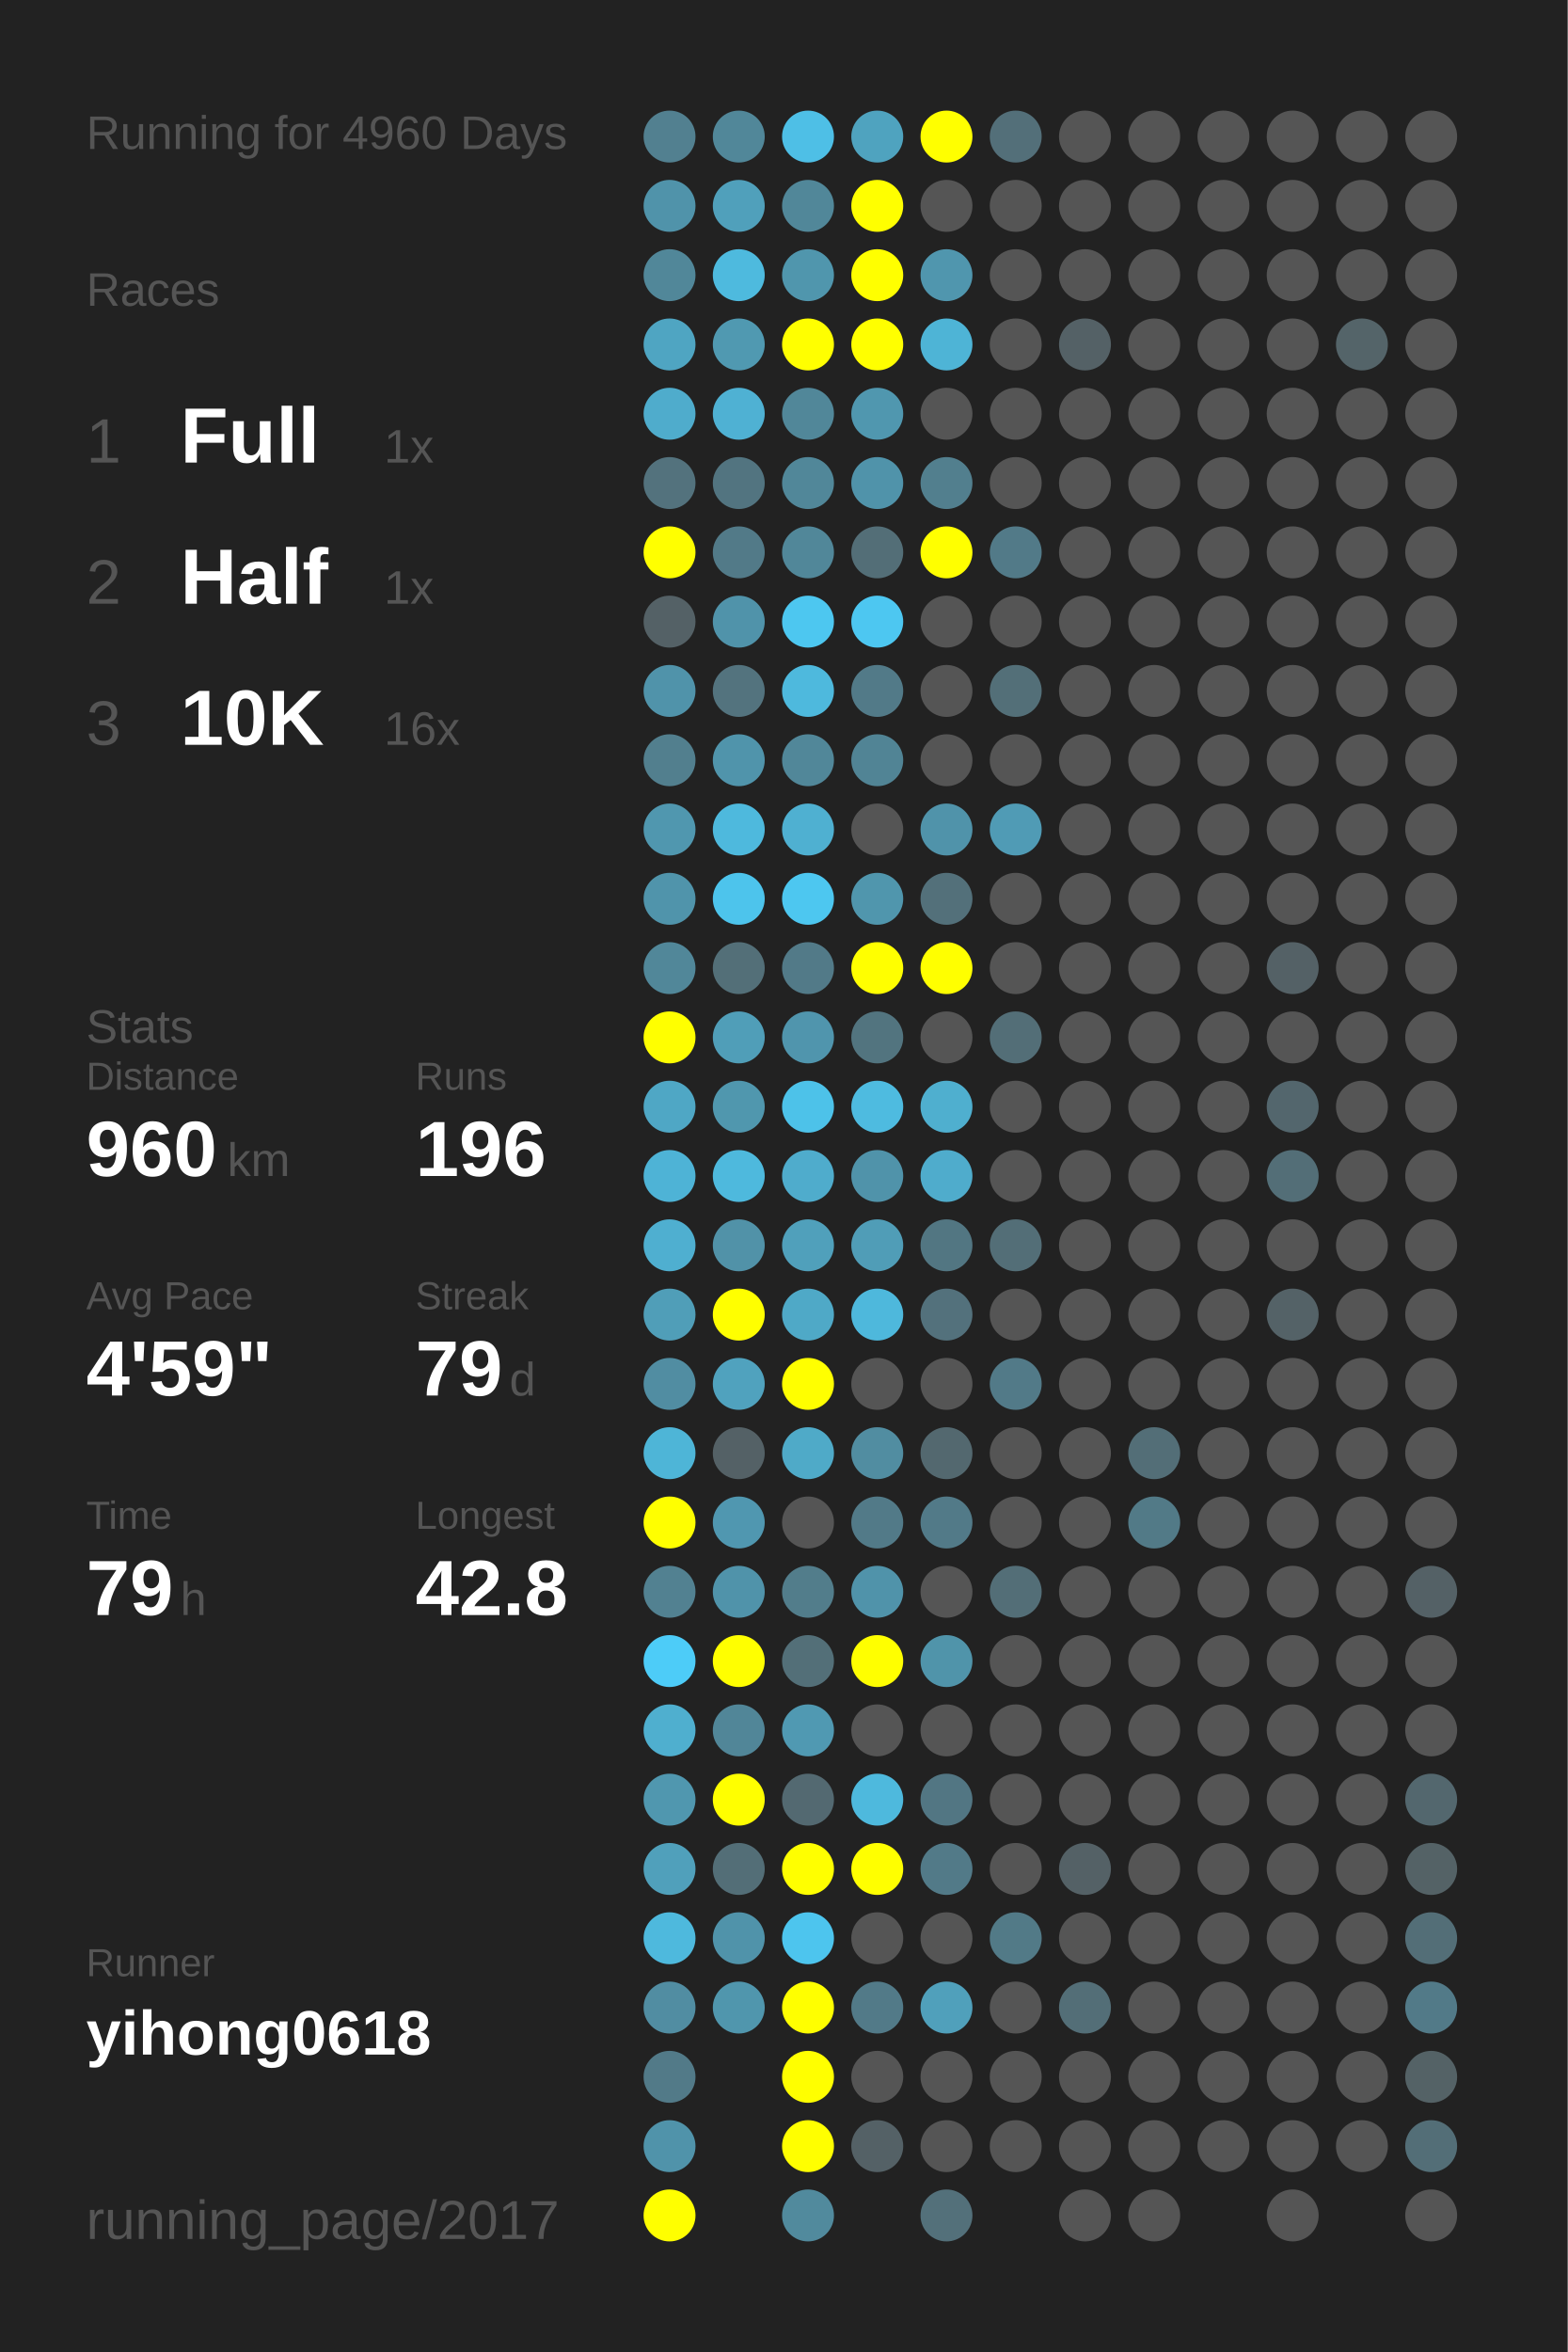
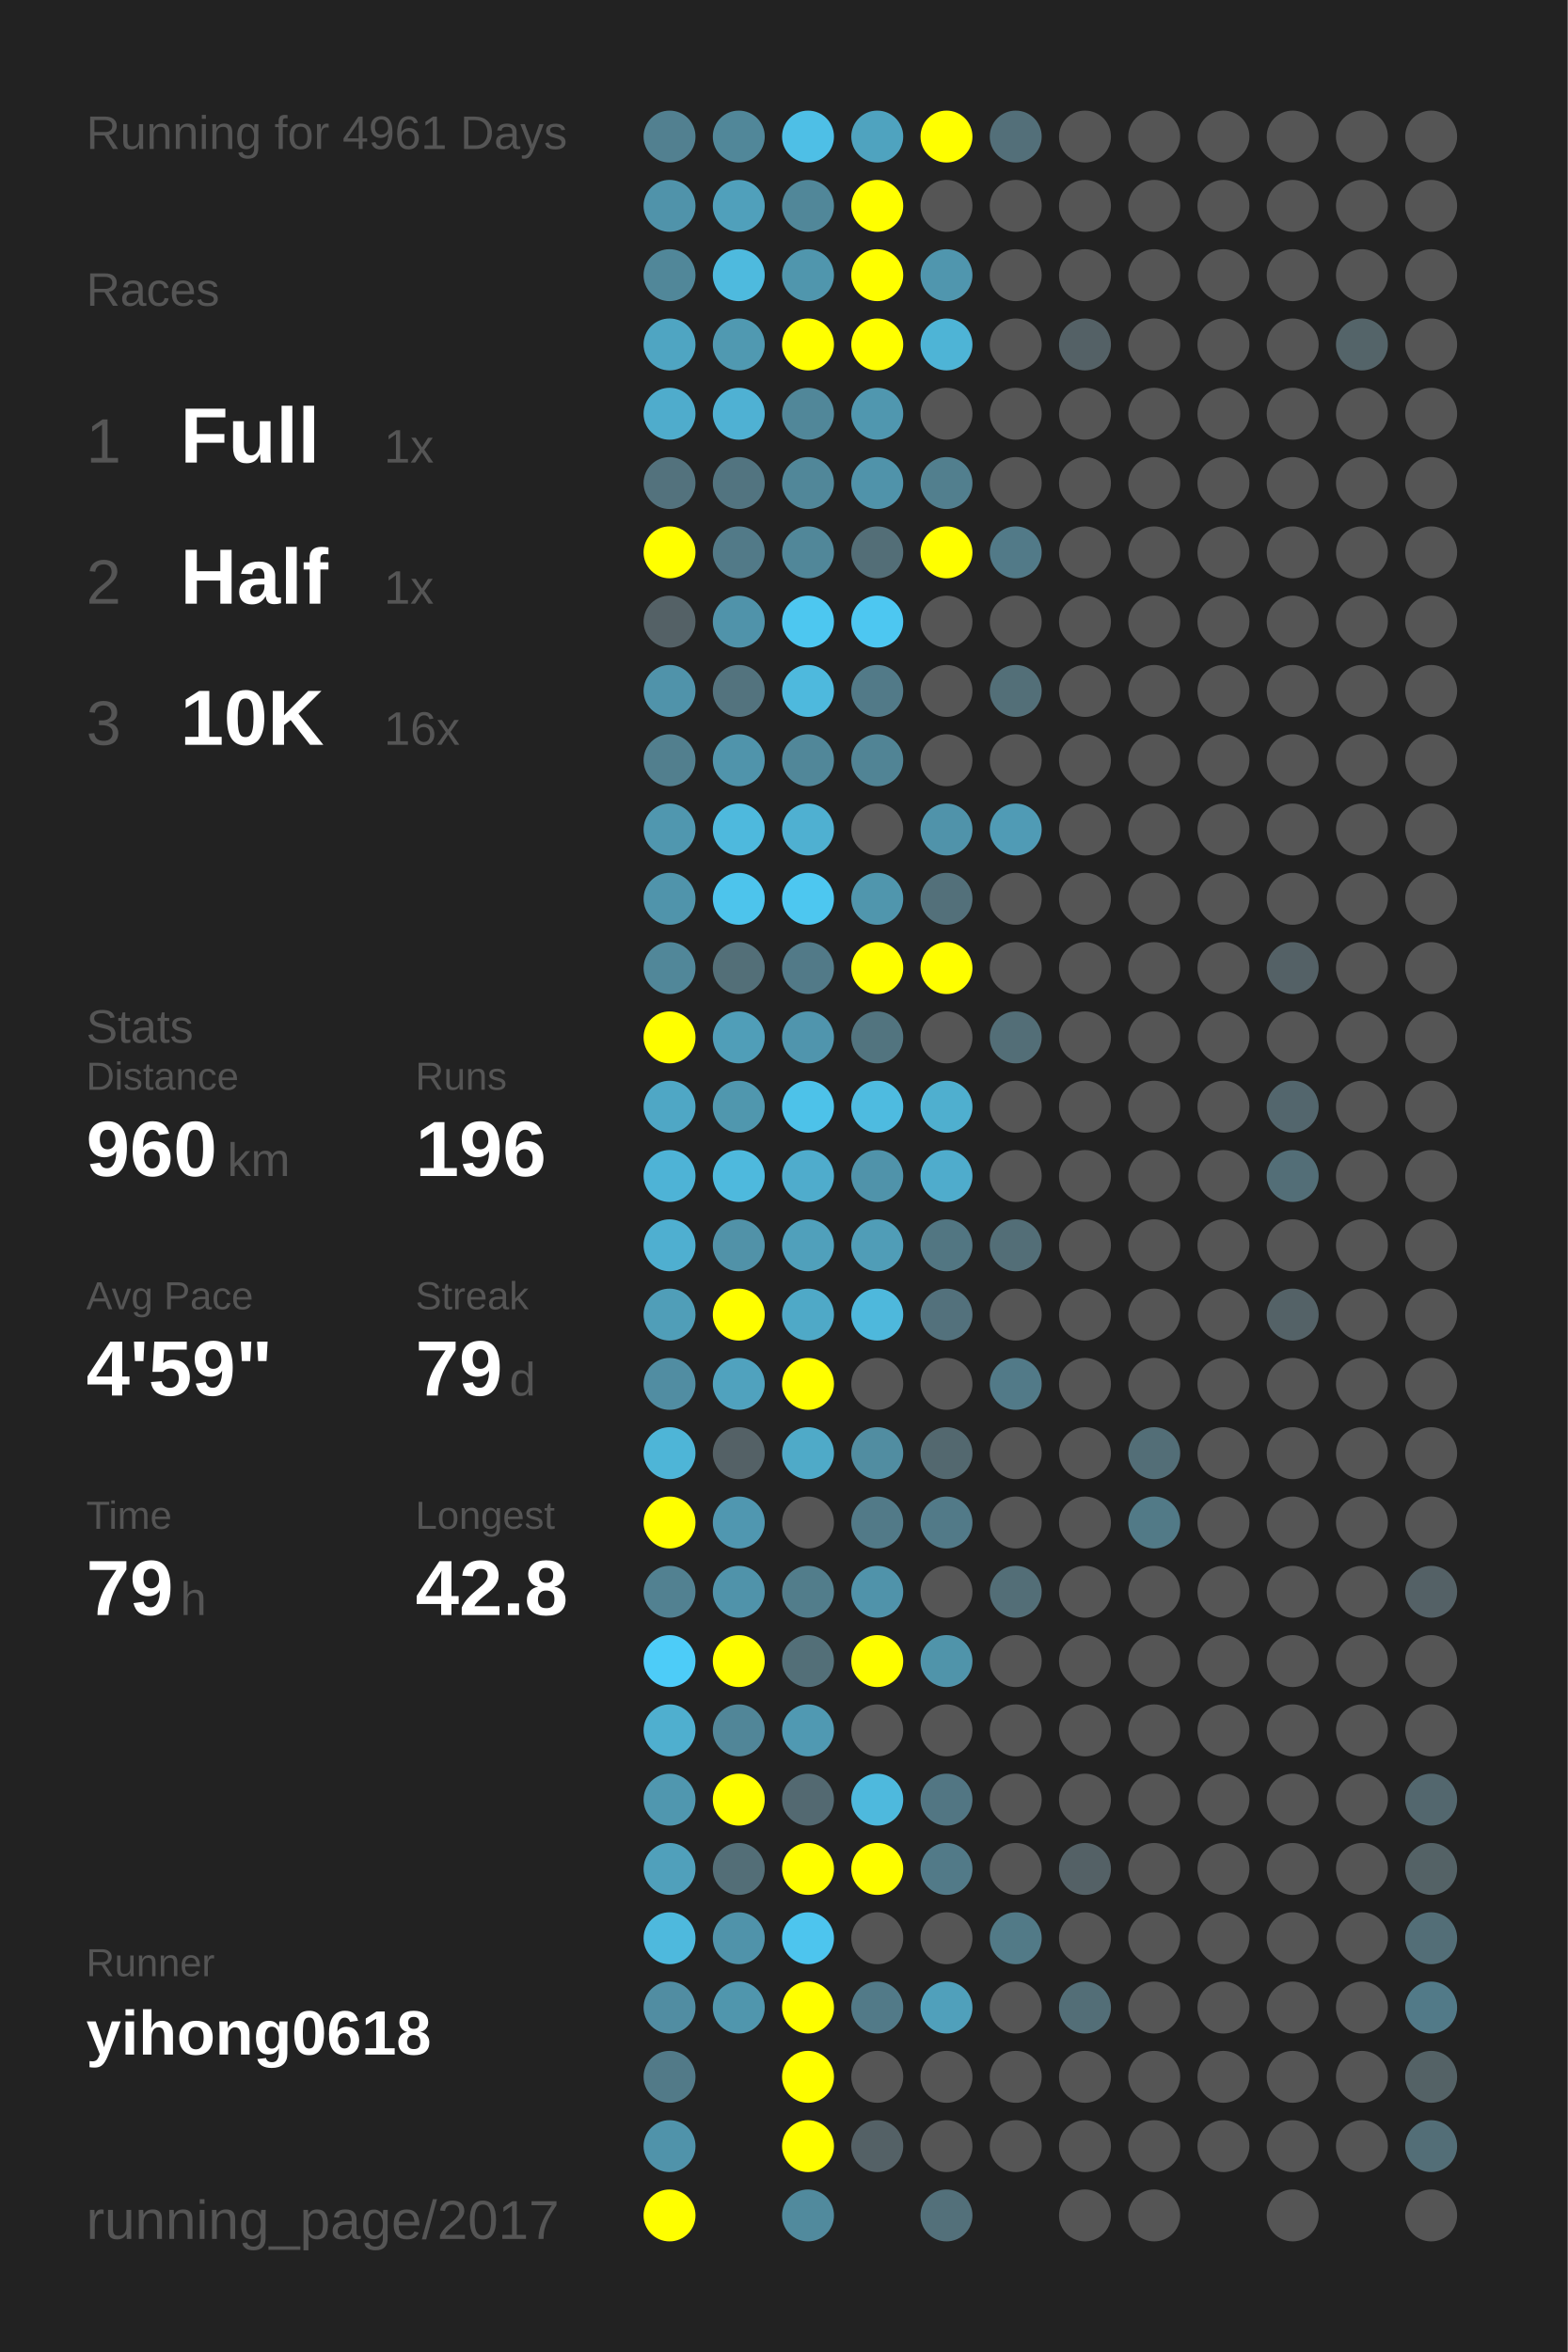
<svg xmlns="http://www.w3.org/2000/svg" baseProfile="full" height="300mm" version="1.1" viewBox="0,0,200,300" width="200mm">
  <defs />
  <rect fill="#222222" height="300" width="200" x="0" y="0" />
-   <text fill="#555555" style="font-size:6px; font-family:Arial;" x="11" y="19">Running for 4960 Days</text>
+   <text fill="#555555" style="font-size:6px; font-family:Arial;" x="11" y="19">Running for 4961 Days</text>
  <text fill="#555555" style="font-size:6px; font-family:Arial;" x="11" y="39">Races</text>
  <text fill="#555555" style="font-size:8px; font-family:Arial;" x="11" y="59">1</text>
  <text fill="#FFFFFF" style="font-size:10px; font-family:Arial; font-weight:bold;" x="23" y="59">Full</text>
  <text fill="#555555" style="font-size:6px; font-family:Arial;" x="49" y="59">1x</text>
  <text fill="#555555" style="font-size:8px; font-family:Arial;" x="11" y="77">2</text>
  <text fill="#FFFFFF" style="font-size:10px; font-family:Arial; font-weight:bold;" x="23" y="77">Half</text>
  <text fill="#555555" style="font-size:6px; font-family:Arial;" x="49" y="77">1x</text>
  <text fill="#555555" style="font-size:8px; font-family:Arial;" x="11" y="95">3</text>
  <text fill="#FFFFFF" style="font-size:10px; font-family:Arial; font-weight:bold;" x="23" y="95">10K</text>
  <text fill="#555555" style="font-size:6px; font-family:Arial;" x="49" y="95">16x</text>
  <text fill="#555555" style="font-size:6px; font-family:Arial;" x="11" y="133">Stats</text>
  <text fill="#555555" style="font-size:5px; font-family:Arial;" x="11" y="139">Distance</text>
  <text fill="#FFFFFF" style="font-size:10px; font-family:Arial; font-weight:bold;" x="11" y="150">960</text>
  <text fill="#555555" style="font-size:6px; font-family:Arial;" x="29" y="150">km</text>
  <text fill="#555555" style="font-size:5px; font-family:Arial;" x="53" y="139">Runs</text>
  <text fill="#FFFFFF" style="font-size:10px; font-family:Arial; font-weight:bold;" x="53" y="150">196</text>
  <text fill="#555555" style="font-size:5px; font-family:Arial;" x="11" y="167">Avg Pace</text>
  <text fill="#FFFFFF" style="font-size:10px; font-family:Arial; font-weight:bold;" x="11" y="178">4'59"</text>
  <text fill="#555555" style="font-size:5px; font-family:Arial;" x="53" y="167">Streak</text>
  <text fill="#FFFFFF" style="font-size:10px; font-family:Arial; font-weight:bold;" x="53" y="178">79</text>
  <text fill="#555555" style="font-size:6px; font-family:Arial;" x="65" y="178">d</text>
  <text fill="#555555" style="font-size:5px; font-family:Arial;" x="11" y="195">Time</text>
  <text fill="#FFFFFF" style="font-size:10px; font-family:Arial; font-weight:bold;" x="11" y="206">79</text>
  <text fill="#555555" style="font-size:6px; font-family:Arial;" x="23" y="206">h</text>
  <text fill="#555555" style="font-size:5px; font-family:Arial;" x="53" y="195">Longest</text>
  <text fill="#FFFFFF" style="font-size:10px; font-family:Arial; font-weight:bold;" x="53" y="206">42.8</text>
  <text fill="#555555" style="font-size:5px; font-family:Arial;" x="11" y="252.065">Runner</text>
  <text fill="#FFFFFF" style="font-size:8px; font-family:Arial; font-weight:bold;" x="11" y="262.065">yihong0618</text>
  <text fill="#555555" style="font-size:7px; font-family:Arial;" x="11" y="285.581">running_page/2017</text>
  <circle cx="85.417" cy="17.419" fill="#528090" r="3.312" />
  <circle cx="85.417" cy="26.258" fill="#5093aa" r="3.312" />
  <circle cx="85.417" cy="35.097" fill="#518799" r="3.312" />
  <circle cx="85.417" cy="43.935" fill="#4fa5c2" r="3.312" />
  <circle cx="85.417" cy="52.774" fill="#4faccc" r="3.312" />
  <circle cx="85.417" cy="61.613" fill="#53727d" r="3.312" />
  <circle cx="85.417" cy="70.452" fill="#FFFF00" r="3.312" />
  <circle cx="85.417" cy="79.29" fill="#546166" r="3.312" />
  <circle cx="85.417" cy="88.129" fill="#5093aa" r="3.312" />
  <circle cx="85.417" cy="96.968" fill="#527f8e" r="3.312" />
  <circle cx="85.417" cy="105.806" fill="#5097af" r="3.312" />
  <circle cx="85.417" cy="114.645" fill="#5094ab" r="3.312" />
  <circle cx="85.417" cy="123.484" fill="#518799" r="3.312" />
  <circle cx="85.417" cy="132.323" fill="#FFFF00" r="3.312" />
  <circle cx="85.417" cy="141.161" fill="#4fa7c5" r="3.312" />
  <circle cx="85.417" cy="150" fill="#4eb3d6" r="3.312" />
  <circle cx="85.417" cy="158.839" fill="#4fafd0" r="3.312" />
  <circle cx="85.417" cy="167.677" fill="#509eb8" r="3.312" />
  <circle cx="85.417" cy="176.516" fill="#518da2" r="3.312" />
  <circle cx="85.417" cy="185.355" fill="#4eb5d7" r="3.312" />
  <circle cx="85.417" cy="194.194" fill="#FFFF00" r="3.312" />
  <circle cx="85.417" cy="203.032" fill="#528191" r="3.312" />
  <circle cx="85.417" cy="211.871" fill="#4dccf8" r="3.312" />
  <circle cx="85.417" cy="220.71" fill="#4fafcf" r="3.312" />
  <circle cx="85.417" cy="229.548" fill="#5097af" r="3.312" />
  <circle cx="85.417" cy="238.387" fill="#50a0bb" r="3.312" />
  <circle cx="85.417" cy="247.226" fill="#4eb9dd" r="3.312" />
  <circle cx="85.417" cy="256.065" fill="#518da2" r="3.312" />
  <circle cx="85.417" cy="264.903" fill="#527a88" r="3.312" />
  <circle cx="85.417" cy="273.742" fill="#5093aa" r="3.312" />
  <circle cx="85.417" cy="282.581" fill="#FFFF00" r="3.312" />
  <circle cx="94.25" cy="17.419" fill="#518799" r="3.312" />
  <circle cx="94.25" cy="26.258" fill="#50a0bb" r="3.312" />
  <circle cx="94.25" cy="35.097" fill="#4ebade" r="3.312" />
  <circle cx="94.25" cy="43.935" fill="#5099b1" r="3.312" />
  <circle cx="94.25" cy="52.774" fill="#4fb1d3" r="3.312" />
  <circle cx="94.25" cy="61.613" fill="#527480" r="3.312" />
  <circle cx="94.25" cy="70.452" fill="#527a88" r="3.312" />
  <circle cx="94.25" cy="79.29" fill="#5093aa" r="3.312" />
  <circle cx="94.25" cy="88.129" fill="#53737e" r="3.312" />
  <circle cx="94.25" cy="96.968" fill="#5094ab" r="3.312" />
  <circle cx="94.25" cy="105.806" fill="#4eb9dd" r="3.312" />
  <circle cx="94.25" cy="114.645" fill="#4dc4ec" r="3.312" />
  <circle cx="94.25" cy="123.484" fill="#536f78" r="3.312" />
  <circle cx="94.25" cy="132.323" fill="#509eb8" r="3.312" />
  <circle cx="94.25" cy="141.161" fill="#5097ae" r="3.312" />
  <circle cx="94.25" cy="150" fill="#4eb9dd" r="3.312" />
  <circle cx="94.25" cy="158.839" fill="#5192a8" r="3.312" />
  <circle cx="94.25" cy="167.677" fill="#FFFF00" r="3.312" />
  <circle cx="94.25" cy="176.516" fill="#50a2be" r="3.312" />
  <circle cx="94.25" cy="185.355" fill="#546166" r="3.312" />
  <circle cx="94.25" cy="194.194" fill="#5097b0" r="3.312" />
  <circle cx="94.25" cy="203.032" fill="#5093aa" r="3.312" />
  <circle cx="94.25" cy="211.871" fill="#FFFF00" r="3.312" />
  <circle cx="94.25" cy="220.71" fill="#518698" r="3.312" />
  <circle cx="94.25" cy="229.548" fill="#FFFF00" r="3.312" />
  <circle cx="94.25" cy="238.387" fill="#536e77" r="3.312" />
  <circle cx="94.25" cy="247.226" fill="#5093aa" r="3.312" />
  <circle cx="94.25" cy="256.065" fill="#5096ad" r="3.312" />
  <circle cx="103.083" cy="17.419" fill="#4ebfe6" r="3.312" />
  <circle cx="103.083" cy="26.258" fill="#518799" r="3.312" />
  <circle cx="103.083" cy="35.097" fill="#5096ad" r="3.312" />
  <circle cx="103.083" cy="43.935" fill="#FFFF00" r="3.312" />
  <circle cx="103.083" cy="52.774" fill="#518799" r="3.312" />
  <circle cx="103.083" cy="61.613" fill="#518799" r="3.312" />
  <circle cx="103.083" cy="70.452" fill="#518799" r="3.312" />
  <circle cx="103.083" cy="79.29" fill="#4dc7f0" r="3.312" />
  <circle cx="103.083" cy="88.129" fill="#4eb9dd" r="3.312" />
  <circle cx="103.083" cy="96.968" fill="#518799" r="3.312" />
  <circle cx="103.083" cy="105.806" fill="#4fb0d1" r="3.312" />
  <circle cx="103.083" cy="114.645" fill="#4dc7f0" r="3.312" />
  <circle cx="103.083" cy="123.484" fill="#527a88" r="3.312" />
  <circle cx="103.083" cy="132.323" fill="#5095ad" r="3.312" />
  <circle cx="103.083" cy="141.161" fill="#4dc2e9" r="3.312" />
  <circle cx="103.083" cy="150" fill="#4faccc" r="3.312" />
  <circle cx="103.083" cy="158.839" fill="#50a0bb" r="3.312" />
  <circle cx="103.083" cy="167.677" fill="#4fa9c7" r="3.312" />
  <circle cx="103.083" cy="176.516" fill="#FFFF00" r="3.312" />
  <circle cx="103.083" cy="185.355" fill="#4faac8" r="3.312" />
  <circle cx="103.083" cy="194.194" fill="#555555" r="3.312" />
  <circle cx="103.083" cy="203.032" fill="#527d8b" r="3.312" />
  <circle cx="103.083" cy="211.871" fill="#536f78" r="3.312" />
  <circle cx="103.083" cy="220.71" fill="#5099b2" r="3.312" />
  <circle cx="103.083" cy="229.548" fill="#536971" r="3.312" />
  <circle cx="103.083" cy="238.387" fill="#FFFF00" r="3.312" />
  <circle cx="103.083" cy="247.226" fill="#4dc5ee" r="3.312" />
  <circle cx="103.083" cy="256.065" fill="#FFFF00" r="3.312" />
  <circle cx="103.083" cy="264.903" fill="#FFFF00" r="3.312" />
  <circle cx="103.083" cy="273.742" fill="#FFFF00" r="3.312" />
  <circle cx="103.083" cy="282.581" fill="#518a9d" r="3.312" />
  <circle cx="111.917" cy="17.419" fill="#4fa3bf" r="3.312" />
  <circle cx="111.917" cy="26.258" fill="#FFFF00" r="3.312" />
  <circle cx="111.917" cy="35.097" fill="#FFFF00" r="3.312" />
  <circle cx="111.917" cy="43.935" fill="#FFFF00" r="3.312" />
  <circle cx="111.917" cy="52.774" fill="#5097af" r="3.312" />
  <circle cx="111.917" cy="61.613" fill="#5093aa" r="3.312" />
  <circle cx="111.917" cy="70.452" fill="#536e77" r="3.312" />
  <circle cx="111.917" cy="79.29" fill="#4dc7f1" r="3.312" />
  <circle cx="111.917" cy="88.129" fill="#527a88" r="3.312" />
  <circle cx="111.917" cy="96.968" fill="#518495" r="3.312" />
  <circle cx="111.917" cy="105.806" fill="#555555" r="3.312" />
  <circle cx="111.917" cy="114.645" fill="#5096ad" r="3.312" />
  <circle cx="111.917" cy="123.484" fill="#FFFF00" r="3.312" />
  <circle cx="111.917" cy="132.323" fill="#52747f" r="3.312" />
  <circle cx="111.917" cy="141.161" fill="#4ebbe0" r="3.312" />
  <circle cx="111.917" cy="150" fill="#5093aa" r="3.312" />
  <circle cx="111.917" cy="158.839" fill="#509db7" r="3.312" />
  <circle cx="111.917" cy="167.677" fill="#4eb8dc" r="3.312" />
  <circle cx="111.917" cy="176.516" fill="#555555" r="3.312" />
  <circle cx="111.917" cy="185.355" fill="#518da1" r="3.312" />
  <circle cx="111.917" cy="194.194" fill="#527a88" r="3.312" />
  <circle cx="111.917" cy="203.032" fill="#5093aa" r="3.312" />
  <circle cx="111.917" cy="211.871" fill="#FFFF00" r="3.312" />
  <circle cx="111.917" cy="220.71" fill="#555555" r="3.312" />
  <circle cx="111.917" cy="229.548" fill="#4eb9dd" r="3.312" />
  <circle cx="111.917" cy="238.387" fill="#FFFF00" r="3.312" />
  <circle cx="111.917" cy="247.226" fill="#555555" r="3.312" />
  <circle cx="111.917" cy="256.065" fill="#527a88" r="3.312" />
  <circle cx="111.917" cy="264.903" fill="#555555" r="3.312" />
  <circle cx="111.917" cy="273.742" fill="#546166" r="3.312" />
  <circle cx="120.75" cy="17.419" fill="#FFFF00" r="3.312" />
  <circle cx="120.75" cy="26.258" fill="#555555" r="3.312" />
  <circle cx="120.75" cy="35.097" fill="#5096ae" r="3.312" />
  <circle cx="120.75" cy="43.935" fill="#4eb4d6" r="3.312" />
  <circle cx="120.75" cy="52.774" fill="#555555" r="3.312" />
  <circle cx="120.75" cy="61.613" fill="#527f8e" r="3.312" />
  <circle cx="120.75" cy="70.452" fill="#FFFF00" r="3.312" />
  <circle cx="120.75" cy="79.29" fill="#555555" r="3.312" />
  <circle cx="120.75" cy="88.129" fill="#555555" r="3.312" />
  <circle cx="120.75" cy="96.968" fill="#555555" r="3.312" />
  <circle cx="120.75" cy="105.806" fill="#5093aa" r="3.312" />
  <circle cx="120.75" cy="114.645" fill="#53707a" r="3.312" />
  <circle cx="120.75" cy="123.484" fill="#FFFF00" r="3.312" />
  <circle cx="120.75" cy="132.323" fill="#555555" r="3.312" />
  <circle cx="120.75" cy="141.161" fill="#4fafcf" r="3.312" />
  <circle cx="120.75" cy="150" fill="#4faccc" r="3.312" />
  <circle cx="120.75" cy="158.839" fill="#527682" r="3.312" />
  <circle cx="120.75" cy="167.677" fill="#53717c" r="3.312" />
  <circle cx="120.75" cy="176.516" fill="#555555" r="3.312" />
  <circle cx="120.75" cy="185.355" fill="#53686f" r="3.312" />
  <circle cx="120.75" cy="194.194" fill="#527a88" r="3.312" />
  <circle cx="120.75" cy="203.032" fill="#555555" r="3.312" />
  <circle cx="120.75" cy="211.871" fill="#5094aa" r="3.312" />
  <circle cx="120.75" cy="220.71" fill="#555555" r="3.312" />
  <circle cx="120.75" cy="229.548" fill="#527683" r="3.312" />
  <circle cx="120.75" cy="238.387" fill="#527a88" r="3.312" />
  <circle cx="120.75" cy="247.226" fill="#555555" r="3.312" />
  <circle cx="120.75" cy="256.065" fill="#50a0bb" r="3.312" />
  <circle cx="120.75" cy="264.903" fill="#555555" r="3.312" />
  <circle cx="120.75" cy="273.742" fill="#555555" r="3.312" />
  <circle cx="120.75" cy="282.581" fill="#53707a" r="3.312" />
  <circle cx="129.583" cy="17.419" fill="#536f79" r="3.312" />
  <circle cx="129.583" cy="26.258" fill="#555555" r="3.312" />
  <circle cx="129.583" cy="35.097" fill="#555555" r="3.312" />
  <circle cx="129.583" cy="43.935" fill="#555555" r="3.312" />
  <circle cx="129.583" cy="52.774" fill="#555555" r="3.312" />
  <circle cx="129.583" cy="61.613" fill="#555555" r="3.312" />
  <circle cx="129.583" cy="70.452" fill="#527a88" r="3.312" />
  <circle cx="129.583" cy="79.29" fill="#555555" r="3.312" />
  <circle cx="129.583" cy="88.129" fill="#536f78" r="3.312" />
  <circle cx="129.583" cy="96.968" fill="#555555" r="3.312" />
  <circle cx="129.583" cy="105.806" fill="#509bb5" r="3.312" />
  <circle cx="129.583" cy="114.645" fill="#555555" r="3.312" />
  <circle cx="129.583" cy="123.484" fill="#555555" r="3.312" />
  <circle cx="129.583" cy="132.323" fill="#536e77" r="3.312" />
  <circle cx="129.583" cy="141.161" fill="#555555" r="3.312" />
  <circle cx="129.583" cy="150" fill="#555555" r="3.312" />
  <circle cx="129.583" cy="158.839" fill="#536e77" r="3.312" />
  <circle cx="129.583" cy="167.677" fill="#555555" r="3.312" />
  <circle cx="129.583" cy="176.516" fill="#527a88" r="3.312" />
  <circle cx="129.583" cy="185.355" fill="#555555" r="3.312" />
  <circle cx="129.583" cy="194.194" fill="#555555" r="3.312" />
  <circle cx="129.583" cy="203.032" fill="#536e77" r="3.312" />
  <circle cx="129.583" cy="211.871" fill="#555555" r="3.312" />
  <circle cx="129.583" cy="220.71" fill="#555555" r="3.312" />
  <circle cx="129.583" cy="229.548" fill="#555555" r="3.312" />
  <circle cx="129.583" cy="238.387" fill="#555555" r="3.312" />
  <circle cx="129.583" cy="247.226" fill="#527a87" r="3.312" />
  <circle cx="129.583" cy="256.065" fill="#555555" r="3.312" />
  <circle cx="129.583" cy="264.903" fill="#555555" r="3.312" />
  <circle cx="129.583" cy="273.742" fill="#555555" r="3.312" />
  <circle cx="138.417" cy="17.419" fill="#555555" r="3.312" />
  <circle cx="138.417" cy="26.258" fill="#555555" r="3.312" />
  <circle cx="138.417" cy="35.097" fill="#555555" r="3.312" />
  <circle cx="138.417" cy="43.935" fill="#546166" r="3.312" />
  <circle cx="138.417" cy="52.774" fill="#555555" r="3.312" />
  <circle cx="138.417" cy="61.613" fill="#555555" r="3.312" />
  <circle cx="138.417" cy="70.452" fill="#555555" r="3.312" />
  <circle cx="138.417" cy="79.29" fill="#555555" r="3.312" />
  <circle cx="138.417" cy="88.129" fill="#555555" r="3.312" />
  <circle cx="138.417" cy="96.968" fill="#555555" r="3.312" />
  <circle cx="138.417" cy="105.806" fill="#555555" r="3.312" />
  <circle cx="138.417" cy="114.645" fill="#555555" r="3.312" />
  <circle cx="138.417" cy="123.484" fill="#555555" r="3.312" />
  <circle cx="138.417" cy="132.323" fill="#555555" r="3.312" />
  <circle cx="138.417" cy="141.161" fill="#555555" r="3.312" />
  <circle cx="138.417" cy="150" fill="#555555" r="3.312" />
  <circle cx="138.417" cy="158.839" fill="#555555" r="3.312" />
  <circle cx="138.417" cy="167.677" fill="#555555" r="3.312" />
  <circle cx="138.417" cy="176.516" fill="#555555" r="3.312" />
  <circle cx="138.417" cy="185.355" fill="#555555" r="3.312" />
  <circle cx="138.417" cy="194.194" fill="#555555" r="3.312" />
  <circle cx="138.417" cy="203.032" fill="#555555" r="3.312" />
  <circle cx="138.417" cy="211.871" fill="#555555" r="3.312" />
  <circle cx="138.417" cy="220.71" fill="#555555" r="3.312" />
  <circle cx="138.417" cy="229.548" fill="#555555" r="3.312" />
  <circle cx="138.417" cy="238.387" fill="#546166" r="3.312" />
  <circle cx="138.417" cy="247.226" fill="#555555" r="3.312" />
  <circle cx="138.417" cy="256.065" fill="#536e77" r="3.312" />
  <circle cx="138.417" cy="264.903" fill="#555555" r="3.312" />
  <circle cx="138.417" cy="273.742" fill="#555555" r="3.312" />
  <circle cx="138.417" cy="282.581" fill="#555555" r="3.312" />
  <circle cx="147.25" cy="17.419" fill="#555555" r="3.312" />
  <circle cx="147.25" cy="26.258" fill="#555555" r="3.312" />
  <circle cx="147.25" cy="35.097" fill="#555555" r="3.312" />
  <circle cx="147.25" cy="43.935" fill="#555555" r="3.312" />
  <circle cx="147.25" cy="52.774" fill="#555555" r="3.312" />
  <circle cx="147.25" cy="61.613" fill="#555555" r="3.312" />
  <circle cx="147.25" cy="70.452" fill="#555555" r="3.312" />
  <circle cx="147.25" cy="79.29" fill="#555555" r="3.312" />
  <circle cx="147.25" cy="88.129" fill="#555555" r="3.312" />
  <circle cx="147.25" cy="96.968" fill="#555555" r="3.312" />
  <circle cx="147.25" cy="105.806" fill="#555555" r="3.312" />
  <circle cx="147.25" cy="114.645" fill="#555555" r="3.312" />
  <circle cx="147.25" cy="123.484" fill="#555555" r="3.312" />
  <circle cx="147.25" cy="132.323" fill="#555555" r="3.312" />
  <circle cx="147.25" cy="141.161" fill="#555555" r="3.312" />
  <circle cx="147.25" cy="150" fill="#555555" r="3.312" />
  <circle cx="147.25" cy="158.839" fill="#555555" r="3.312" />
  <circle cx="147.25" cy="167.677" fill="#555555" r="3.312" />
  <circle cx="147.25" cy="176.516" fill="#555555" r="3.312" />
  <circle cx="147.25" cy="185.355" fill="#536e77" r="3.312" />
  <circle cx="147.25" cy="194.194" fill="#527a87" r="3.312" />
  <circle cx="147.25" cy="203.032" fill="#555555" r="3.312" />
  <circle cx="147.25" cy="211.871" fill="#555555" r="3.312" />
  <circle cx="147.25" cy="220.71" fill="#555555" r="3.312" />
  <circle cx="147.25" cy="229.548" fill="#555555" r="3.312" />
  <circle cx="147.25" cy="238.387" fill="#555555" r="3.312" />
  <circle cx="147.25" cy="247.226" fill="#555555" r="3.312" />
  <circle cx="147.25" cy="256.065" fill="#555555" r="3.312" />
  <circle cx="147.25" cy="264.903" fill="#555555" r="3.312" />
  <circle cx="147.25" cy="273.742" fill="#555555" r="3.312" />
  <circle cx="147.25" cy="282.581" fill="#555555" r="3.312" />
  <circle cx="156.083" cy="17.419" fill="#555555" r="3.312" />
  <circle cx="156.083" cy="26.258" fill="#555555" r="3.312" />
  <circle cx="156.083" cy="35.097" fill="#555555" r="3.312" />
  <circle cx="156.083" cy="43.935" fill="#555555" r="3.312" />
  <circle cx="156.083" cy="52.774" fill="#555555" r="3.312" />
  <circle cx="156.083" cy="61.613" fill="#555555" r="3.312" />
  <circle cx="156.083" cy="70.452" fill="#555555" r="3.312" />
  <circle cx="156.083" cy="79.29" fill="#555555" r="3.312" />
  <circle cx="156.083" cy="88.129" fill="#555555" r="3.312" />
  <circle cx="156.083" cy="96.968" fill="#555555" r="3.312" />
  <circle cx="156.083" cy="105.806" fill="#555555" r="3.312" />
  <circle cx="156.083" cy="114.645" fill="#555555" r="3.312" />
  <circle cx="156.083" cy="123.484" fill="#555555" r="3.312" />
  <circle cx="156.083" cy="132.323" fill="#555555" r="3.312" />
  <circle cx="156.083" cy="141.161" fill="#555555" r="3.312" />
  <circle cx="156.083" cy="150" fill="#555555" r="3.312" />
  <circle cx="156.083" cy="158.839" fill="#555555" r="3.312" />
  <circle cx="156.083" cy="167.677" fill="#555555" r="3.312" />
  <circle cx="156.083" cy="176.516" fill="#555555" r="3.312" />
  <circle cx="156.083" cy="185.355" fill="#555555" r="3.312" />
  <circle cx="156.083" cy="194.194" fill="#555555" r="3.312" />
  <circle cx="156.083" cy="203.032" fill="#555555" r="3.312" />
  <circle cx="156.083" cy="211.871" fill="#555555" r="3.312" />
  <circle cx="156.083" cy="220.71" fill="#555555" r="3.312" />
  <circle cx="156.083" cy="229.548" fill="#555555" r="3.312" />
  <circle cx="156.083" cy="238.387" fill="#555555" r="3.312" />
  <circle cx="156.083" cy="247.226" fill="#555555" r="3.312" />
  <circle cx="156.083" cy="256.065" fill="#555555" r="3.312" />
  <circle cx="156.083" cy="264.903" fill="#555555" r="3.312" />
  <circle cx="156.083" cy="273.742" fill="#555555" r="3.312" />
  <circle cx="164.917" cy="17.419" fill="#555555" r="3.312" />
  <circle cx="164.917" cy="26.258" fill="#555555" r="3.312" />
  <circle cx="164.917" cy="35.097" fill="#555555" r="3.312" />
  <circle cx="164.917" cy="43.935" fill="#555555" r="3.312" />
  <circle cx="164.917" cy="52.774" fill="#555555" r="3.312" />
  <circle cx="164.917" cy="61.613" fill="#555555" r="3.312" />
  <circle cx="164.917" cy="70.452" fill="#555555" r="3.312" />
  <circle cx="164.917" cy="79.29" fill="#555555" r="3.312" />
  <circle cx="164.917" cy="88.129" fill="#555555" r="3.312" />
  <circle cx="164.917" cy="96.968" fill="#555555" r="3.312" />
  <circle cx="164.917" cy="105.806" fill="#555555" r="3.312" />
  <circle cx="164.917" cy="114.645" fill="#555555" r="3.312" />
  <circle cx="164.917" cy="123.484" fill="#546166" r="3.312" />
  <circle cx="164.917" cy="132.323" fill="#555555" r="3.312" />
  <circle cx="164.917" cy="141.161" fill="#53666d" r="3.312" />
  <circle cx="164.917" cy="150" fill="#536e77" r="3.312" />
  <circle cx="164.917" cy="158.839" fill="#555555" r="3.312" />
  <circle cx="164.917" cy="167.677" fill="#546267" r="3.312" />
  <circle cx="164.917" cy="176.516" fill="#555555" r="3.312" />
  <circle cx="164.917" cy="185.355" fill="#555555" r="3.312" />
  <circle cx="164.917" cy="194.194" fill="#555555" r="3.312" />
  <circle cx="164.917" cy="203.032" fill="#555555" r="3.312" />
  <circle cx="164.917" cy="211.871" fill="#555555" r="3.312" />
  <circle cx="164.917" cy="220.71" fill="#555555" r="3.312" />
  <circle cx="164.917" cy="229.548" fill="#555555" r="3.312" />
  <circle cx="164.917" cy="238.387" fill="#555555" r="3.312" />
  <circle cx="164.917" cy="247.226" fill="#555555" r="3.312" />
  <circle cx="164.917" cy="256.065" fill="#555555" r="3.312" />
  <circle cx="164.917" cy="264.903" fill="#555555" r="3.312" />
  <circle cx="164.917" cy="273.742" fill="#555555" r="3.312" />
  <circle cx="164.917" cy="282.581" fill="#555555" r="3.312" />
  <circle cx="173.75" cy="17.419" fill="#555555" r="3.312" />
  <circle cx="173.75" cy="26.258" fill="#555555" r="3.312" />
  <circle cx="173.75" cy="35.097" fill="#555555" r="3.312" />
  <circle cx="173.75" cy="43.935" fill="#546469" r="3.312" />
  <circle cx="173.75" cy="52.774" fill="#555555" r="3.312" />
  <circle cx="173.75" cy="61.613" fill="#555555" r="3.312" />
  <circle cx="173.75" cy="70.452" fill="#555555" r="3.312" />
  <circle cx="173.75" cy="79.29" fill="#555555" r="3.312" />
  <circle cx="173.75" cy="88.129" fill="#555555" r="3.312" />
  <circle cx="173.75" cy="96.968" fill="#555555" r="3.312" />
  <circle cx="173.75" cy="105.806" fill="#555555" r="3.312" />
  <circle cx="173.75" cy="114.645" fill="#555555" r="3.312" />
  <circle cx="173.75" cy="123.484" fill="#555555" r="3.312" />
  <circle cx="173.75" cy="132.323" fill="#555555" r="3.312" />
  <circle cx="173.75" cy="141.161" fill="#555555" r="3.312" />
  <circle cx="173.75" cy="150" fill="#555555" r="3.312" />
  <circle cx="173.75" cy="158.839" fill="#555555" r="3.312" />
  <circle cx="173.75" cy="167.677" fill="#555555" r="3.312" />
  <circle cx="173.75" cy="176.516" fill="#555555" r="3.312" />
  <circle cx="173.75" cy="185.355" fill="#555555" r="3.312" />
  <circle cx="173.75" cy="194.194" fill="#555555" r="3.312" />
  <circle cx="173.75" cy="203.032" fill="#555555" r="3.312" />
  <circle cx="173.75" cy="211.871" fill="#555555" r="3.312" />
  <circle cx="173.75" cy="220.71" fill="#555555" r="3.312" />
  <circle cx="173.75" cy="229.548" fill="#555555" r="3.312" />
  <circle cx="173.75" cy="238.387" fill="#555555" r="3.312" />
  <circle cx="173.75" cy="247.226" fill="#555555" r="3.312" />
  <circle cx="173.75" cy="256.065" fill="#555555" r="3.312" />
  <circle cx="173.75" cy="264.903" fill="#555555" r="3.312" />
  <circle cx="173.75" cy="273.742" fill="#555555" r="3.312" />
  <circle cx="182.583" cy="17.419" fill="#555555" r="3.312" />
  <circle cx="182.583" cy="26.258" fill="#555555" r="3.312" />
  <circle cx="182.583" cy="35.097" fill="#555555" r="3.312" />
  <circle cx="182.583" cy="43.935" fill="#555555" r="3.312" />
  <circle cx="182.583" cy="52.774" fill="#555555" r="3.312" />
  <circle cx="182.583" cy="61.613" fill="#555555" r="3.312" />
  <circle cx="182.583" cy="70.452" fill="#555555" r="3.312" />
  <circle cx="182.583" cy="79.29" fill="#555555" r="3.312" />
  <circle cx="182.583" cy="88.129" fill="#555555" r="3.312" />
  <circle cx="182.583" cy="96.968" fill="#555555" r="3.312" />
  <circle cx="182.583" cy="105.806" fill="#555555" r="3.312" />
  <circle cx="182.583" cy="114.645" fill="#555555" r="3.312" />
  <circle cx="182.583" cy="123.484" fill="#555555" r="3.312" />
  <circle cx="182.583" cy="132.323" fill="#555555" r="3.312" />
  <circle cx="182.583" cy="141.161" fill="#555555" r="3.312" />
  <circle cx="182.583" cy="150" fill="#555555" r="3.312" />
  <circle cx="182.583" cy="158.839" fill="#555555" r="3.312" />
  <circle cx="182.583" cy="167.677" fill="#555555" r="3.312" />
  <circle cx="182.583" cy="176.516" fill="#555555" r="3.312" />
  <circle cx="182.583" cy="185.355" fill="#555555" r="3.312" />
  <circle cx="182.583" cy="194.194" fill="#555555" r="3.312" />
  <circle cx="182.583" cy="203.032" fill="#546166" r="3.312" />
  <circle cx="182.583" cy="211.871" fill="#555555" r="3.312" />
  <circle cx="182.583" cy="220.71" fill="#555555" r="3.312" />
  <circle cx="182.583" cy="229.548" fill="#53676e" r="3.312" />
  <circle cx="182.583" cy="238.387" fill="#546266" r="3.312" />
  <circle cx="182.583" cy="247.226" fill="#536e77" r="3.312" />
  <circle cx="182.583" cy="256.065" fill="#527a88" r="3.312" />
  <circle cx="182.583" cy="264.903" fill="#546266" r="3.312" />
  <circle cx="182.583" cy="273.742" fill="#536e77" r="3.312" />
  <circle cx="182.583" cy="282.581" fill="#555555" r="3.312" />
</svg>
